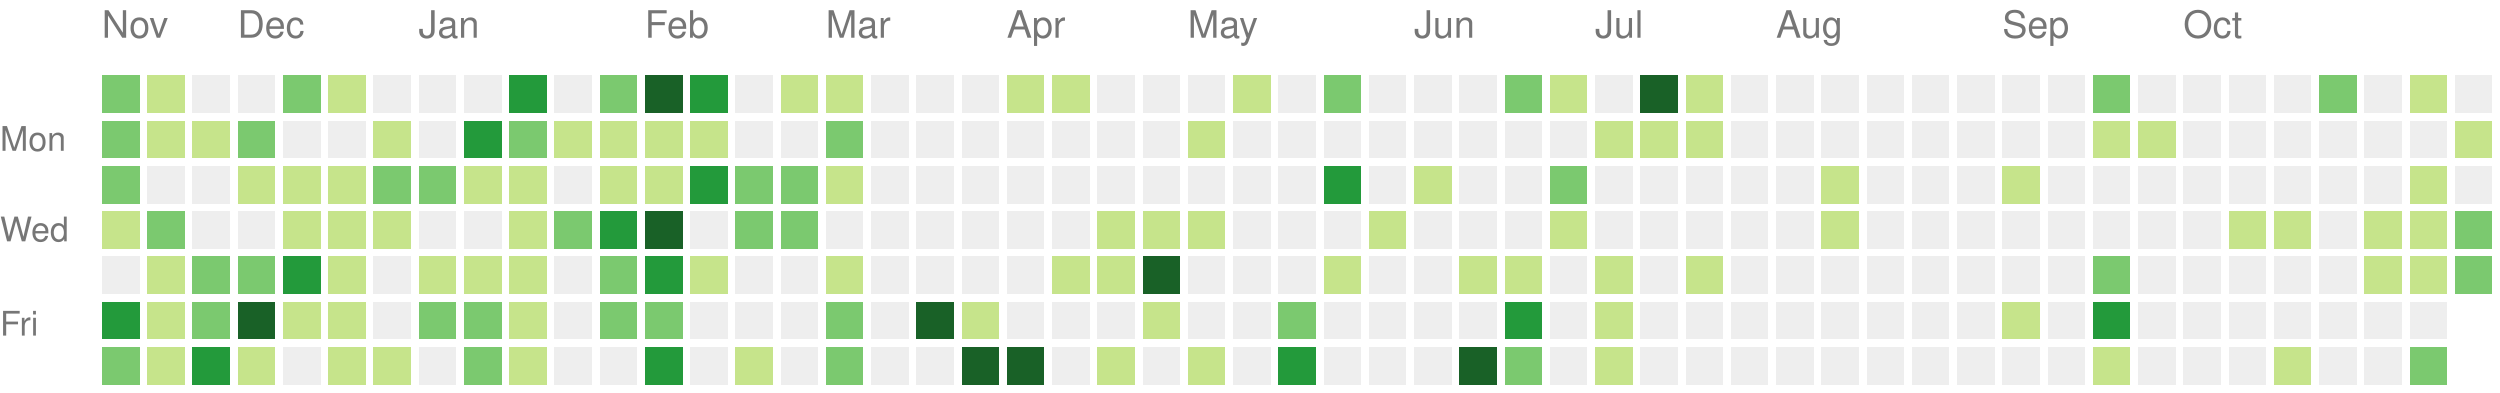
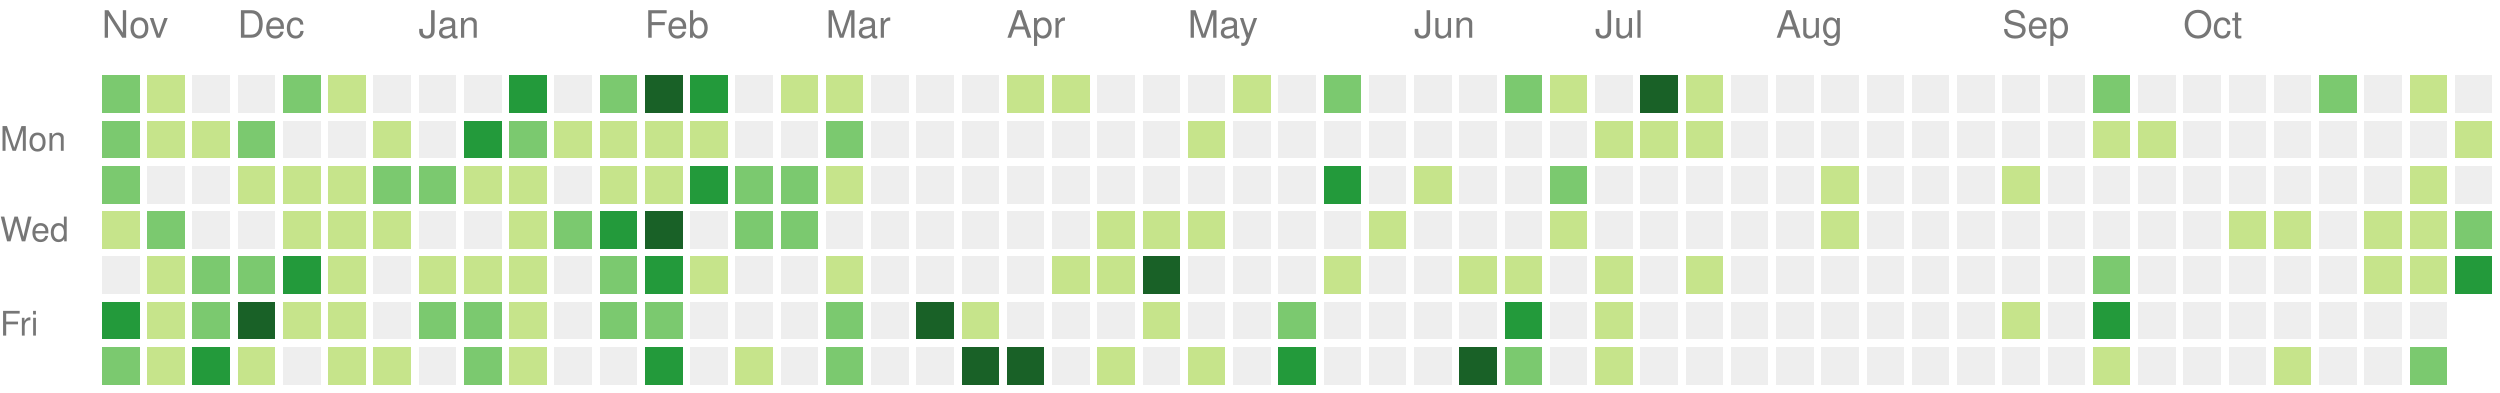
<svg xmlns="http://www.w3.org/2000/svg" version="1.1" width="663" height="104">
  <rect style="fill:#7bc96f;shape-rendering:crispedges;" data-score="11" data-date="2020-11-15" x="27" y="20" width="10" height="10" />
  <rect style="fill:#c6e48b;shape-rendering:crispedges;" data-score="3" data-date="2020-11-22" x="39" y="20" width="10" height="10" />
  <rect style="fill:#eeeeee;shape-rendering:crispedges;" data-score="0" data-date="2020-11-29" x="51" y="20" width="10" height="10" />
  <rect style="fill:#eeeeee;shape-rendering:crispedges;" data-score="0" data-date="2020-12-06" x="63" y="20" width="10" height="10" />
  <rect style="fill:#7bc96f;shape-rendering:crispedges;" data-score="16" data-date="2020-12-13" x="75" y="20" width="10" height="10" />
  <rect style="fill:#c6e48b;shape-rendering:crispedges;" data-score="2" data-date="2020-12-20" x="87" y="20" width="10" height="10" />
  <rect style="fill:#eeeeee;shape-rendering:crispedges;" data-score="0" data-date="2020-12-27" x="99" y="20" width="10" height="10" />
  <rect style="fill:#eeeeee;shape-rendering:crispedges;" data-score="0" data-date="2021-01-03" x="111" y="20" width="10" height="10" />
  <rect style="fill:#eeeeee;shape-rendering:crispedges;" data-score="0" data-date="2021-01-10" x="123" y="20" width="10" height="10" />
  <rect style="fill:#239a3b;shape-rendering:crispedges;" data-score="18" data-date="2021-01-17" x="135" y="20" width="10" height="10" />
  <rect style="fill:#eeeeee;shape-rendering:crispedges;" data-score="0" data-date="2021-01-24" x="147" y="20" width="10" height="10" />
  <rect style="fill:#7bc96f;shape-rendering:crispedges;" data-score="14" data-date="2021-01-31" x="159" y="20" width="10" height="10" />
  <rect style="fill:#196127;shape-rendering:crispedges;" data-score="34" data-date="2021-02-07" x="171" y="20" width="10" height="10" />
  <rect style="fill:#239a3b;shape-rendering:crispedges;" data-score="21" data-date="2021-02-14" x="183" y="20" width="10" height="10" />
  <rect style="fill:#eeeeee;shape-rendering:crispedges;" data-score="0" data-date="2021-02-21" x="195" y="20" width="10" height="10" />
  <rect style="fill:#c6e48b;shape-rendering:crispedges;" data-score="2" data-date="2021-02-28" x="207" y="20" width="10" height="10" />
  <rect style="fill:#c6e48b;shape-rendering:crispedges;" data-score="7" data-date="2021-03-07" x="219" y="20" width="10" height="10" />
  <rect style="fill:#eeeeee;shape-rendering:crispedges;" data-score="0" data-date="2021-03-14" x="231" y="20" width="10" height="10" />
  <rect style="fill:#eeeeee;shape-rendering:crispedges;" data-score="0" data-date="2021-03-21" x="243" y="20" width="10" height="10" />
  <rect style="fill:#eeeeee;shape-rendering:crispedges;" data-score="0" data-date="2021-03-28" x="255" y="20" width="10" height="10" />
  <rect style="fill:#c6e48b;shape-rendering:crispedges;" data-score="4" data-date="2021-04-04" x="267" y="20" width="10" height="10" />
  <rect style="fill:#c6e48b;shape-rendering:crispedges;" data-score="4" data-date="2021-04-11" x="279" y="20" width="10" height="10" />
  <rect style="fill:#eeeeee;shape-rendering:crispedges;" data-score="0" data-date="2021-04-18" x="291" y="20" width="10" height="10" />
  <rect style="fill:#eeeeee;shape-rendering:crispedges;" data-score="0" data-date="2021-04-25" x="303" y="20" width="10" height="10" />
  <rect style="fill:#eeeeee;shape-rendering:crispedges;" data-score="0" data-date="2021-05-02" x="315" y="20" width="10" height="10" />
  <rect style="fill:#c6e48b;shape-rendering:crispedges;" data-score="2" data-date="2021-05-09" x="327" y="20" width="10" height="10" />
  <rect style="fill:#eeeeee;shape-rendering:crispedges;" data-score="0" data-date="2021-05-16" x="339" y="20" width="10" height="10" />
  <rect style="fill:#7bc96f;shape-rendering:crispedges;" data-score="9" data-date="2021-05-23" x="351" y="20" width="10" height="10" />
  <rect style="fill:#eeeeee;shape-rendering:crispedges;" data-score="0" data-date="2021-05-30" x="363" y="20" width="10" height="10" />
  <rect style="fill:#eeeeee;shape-rendering:crispedges;" data-score="0" data-date="2021-06-06" x="375" y="20" width="10" height="10" />
  <rect style="fill:#eeeeee;shape-rendering:crispedges;" data-score="0" data-date="2021-06-13" x="387" y="20" width="10" height="10" />
  <rect style="fill:#7bc96f;shape-rendering:crispedges;" data-score="13" data-date="2021-06-20" x="399" y="20" width="10" height="10" />
  <rect style="fill:#c6e48b;shape-rendering:crispedges;" data-score="7" data-date="2021-06-27" x="411" y="20" width="10" height="10" />
  <rect style="fill:#eeeeee;shape-rendering:crispedges;" data-score="0" data-date="2021-07-04" x="423" y="20" width="10" height="10" />
  <rect style="fill:#196127;shape-rendering:crispedges;" data-score="30" data-date="2021-07-11" x="435" y="20" width="10" height="10" />
  <rect style="fill:#c6e48b;shape-rendering:crispedges;" data-score="6" data-date="2021-07-18" x="447" y="20" width="10" height="10" />
  <rect style="fill:#eeeeee;shape-rendering:crispedges;" data-score="0" data-date="2021-07-25" x="459" y="20" width="10" height="10" />
  <rect style="fill:#eeeeee;shape-rendering:crispedges;" data-score="0" data-date="2021-08-01" x="471" y="20" width="10" height="10" />
  <rect style="fill:#eeeeee;shape-rendering:crispedges;" data-score="0" data-date="2021-08-08" x="483" y="20" width="10" height="10" />
  <rect style="fill:#eeeeee;shape-rendering:crispedges;" data-score="0" data-date="2021-08-15" x="495" y="20" width="10" height="10" />
  <rect style="fill:#eeeeee;shape-rendering:crispedges;" data-score="0" data-date="2021-08-22" x="507" y="20" width="10" height="10" />
  <rect style="fill:#eeeeee;shape-rendering:crispedges;" data-score="0" data-date="2021-08-29" x="519" y="20" width="10" height="10" />
  <rect style="fill:#eeeeee;shape-rendering:crispedges;" data-score="0" data-date="2021-09-05" x="531" y="20" width="10" height="10" />
  <rect style="fill:#eeeeee;shape-rendering:crispedges;" data-score="0" data-date="2021-09-12" x="543" y="20" width="10" height="10" />
  <rect style="fill:#7bc96f;shape-rendering:crispedges;" data-score="10" data-date="2021-09-19" x="555" y="20" width="10" height="10" />
  <rect style="fill:#eeeeee;shape-rendering:crispedges;" data-score="0" data-date="2021-09-26" x="567" y="20" width="10" height="10" />
  <rect style="fill:#eeeeee;shape-rendering:crispedges;" data-score="0" data-date="2021-10-03" x="579" y="20" width="10" height="10" />
  <rect style="fill:#eeeeee;shape-rendering:crispedges;" data-score="0" data-date="2021-10-10" x="591" y="20" width="10" height="10" />
  <rect style="fill:#eeeeee;shape-rendering:crispedges;" data-score="0" data-date="2021-10-17" x="603" y="20" width="10" height="10" />
  <rect style="fill:#7bc96f;shape-rendering:crispedges;" data-score="17" data-date="2021-10-24" x="615" y="20" width="10" height="10" />
  <rect style="fill:#eeeeee;shape-rendering:crispedges;" data-score="0" data-date="2021-10-31" x="627" y="20" width="10" height="10" />
  <rect style="fill:#c6e48b;shape-rendering:crispedges;" data-score="3" data-date="2021-11-07" x="639" y="20" width="10" height="10" />
  <rect style="fill:#eeeeee;shape-rendering:crispedges;" data-score="0" data-date="2021-11-14" x="651" y="20" width="10" height="10" />
  <rect style="fill:#7bc96f;shape-rendering:crispedges;" data-score="10" data-date="2020-11-16" x="27" y="32" width="10" height="10" />
  <rect style="fill:#c6e48b;shape-rendering:crispedges;" data-score="2" data-date="2020-11-23" x="39" y="32" width="10" height="10" />
  <rect style="fill:#c6e48b;shape-rendering:crispedges;" data-score="4" data-date="2020-11-30" x="51" y="32" width="10" height="10" />
  <rect style="fill:#7bc96f;shape-rendering:crispedges;" data-score="9" data-date="2020-12-07" x="63" y="32" width="10" height="10" />
  <rect style="fill:#eeeeee;shape-rendering:crispedges;" data-score="0" data-date="2020-12-14" x="75" y="32" width="10" height="10" />
  <rect style="fill:#eeeeee;shape-rendering:crispedges;" data-score="0" data-date="2020-12-21" x="87" y="32" width="10" height="10" />
  <rect style="fill:#c6e48b;shape-rendering:crispedges;" data-score="1" data-date="2020-12-28" x="99" y="32" width="10" height="10" />
  <rect style="fill:#eeeeee;shape-rendering:crispedges;" data-score="0" data-date="2021-01-04" x="111" y="32" width="10" height="10" />
  <rect style="fill:#239a3b;shape-rendering:crispedges;" data-score="18" data-date="2021-01-11" x="123" y="32" width="10" height="10" />
  <rect style="fill:#7bc96f;shape-rendering:crispedges;" data-score="9" data-date="2021-01-18" x="135" y="32" width="10" height="10" />
  <rect style="fill:#c6e48b;shape-rendering:crispedges;" data-score="8" data-date="2021-01-25" x="147" y="32" width="10" height="10" />
  <rect style="fill:#c6e48b;shape-rendering:crispedges;" data-score="8" data-date="2021-02-01" x="159" y="32" width="10" height="10" />
  <rect style="fill:#c6e48b;shape-rendering:crispedges;" data-score="5" data-date="2021-02-08" x="171" y="32" width="10" height="10" />
  <rect style="fill:#c6e48b;shape-rendering:crispedges;" data-score="3" data-date="2021-02-15" x="183" y="32" width="10" height="10" />
  <rect style="fill:#eeeeee;shape-rendering:crispedges;" data-score="0" data-date="2021-02-22" x="195" y="32" width="10" height="10" />
  <rect style="fill:#eeeeee;shape-rendering:crispedges;" data-score="0" data-date="2021-03-01" x="207" y="32" width="10" height="10" />
  <rect style="fill:#7bc96f;shape-rendering:crispedges;" data-score="16" data-date="2021-03-08" x="219" y="32" width="10" height="10" />
  <rect style="fill:#eeeeee;shape-rendering:crispedges;" data-score="0" data-date="2021-03-15" x="231" y="32" width="10" height="10" />
  <rect style="fill:#eeeeee;shape-rendering:crispedges;" data-score="0" data-date="2021-03-22" x="243" y="32" width="10" height="10" />
  <rect style="fill:#eeeeee;shape-rendering:crispedges;" data-score="0" data-date="2021-03-29" x="255" y="32" width="10" height="10" />
  <rect style="fill:#eeeeee;shape-rendering:crispedges;" data-score="0" data-date="2021-04-05" x="267" y="32" width="10" height="10" />
  <rect style="fill:#eeeeee;shape-rendering:crispedges;" data-score="0" data-date="2021-04-12" x="279" y="32" width="10" height="10" />
  <rect style="fill:#eeeeee;shape-rendering:crispedges;" data-score="0" data-date="2021-04-19" x="291" y="32" width="10" height="10" />
  <rect style="fill:#eeeeee;shape-rendering:crispedges;" data-score="0" data-date="2021-04-26" x="303" y="32" width="10" height="10" />
  <rect style="fill:#c6e48b;shape-rendering:crispedges;" data-score="1" data-date="2021-05-03" x="315" y="32" width="10" height="10" />
  <rect style="fill:#eeeeee;shape-rendering:crispedges;" data-score="0" data-date="2021-05-10" x="327" y="32" width="10" height="10" />
  <rect style="fill:#eeeeee;shape-rendering:crispedges;" data-score="0" data-date="2021-05-17" x="339" y="32" width="10" height="10" />
  <rect style="fill:#eeeeee;shape-rendering:crispedges;" data-score="0" data-date="2021-05-24" x="351" y="32" width="10" height="10" />
  <rect style="fill:#eeeeee;shape-rendering:crispedges;" data-score="0" data-date="2021-05-31" x="363" y="32" width="10" height="10" />
  <rect style="fill:#eeeeee;shape-rendering:crispedges;" data-score="0" data-date="2021-06-07" x="375" y="32" width="10" height="10" />
  <rect style="fill:#eeeeee;shape-rendering:crispedges;" data-score="0" data-date="2021-06-14" x="387" y="32" width="10" height="10" />
  <rect style="fill:#eeeeee;shape-rendering:crispedges;" data-score="0" data-date="2021-06-21" x="399" y="32" width="10" height="10" />
  <rect style="fill:#eeeeee;shape-rendering:crispedges;" data-score="0" data-date="2021-06-28" x="411" y="32" width="10" height="10" />
  <rect style="fill:#c6e48b;shape-rendering:crispedges;" data-score="2" data-date="2021-07-05" x="423" y="32" width="10" height="10" />
  <rect style="fill:#c6e48b;shape-rendering:crispedges;" data-score="3" data-date="2021-07-12" x="435" y="32" width="10" height="10" />
  <rect style="fill:#c6e48b;shape-rendering:crispedges;" data-score="8" data-date="2021-07-19" x="447" y="32" width="10" height="10" />
  <rect style="fill:#eeeeee;shape-rendering:crispedges;" data-score="0" data-date="2021-07-26" x="459" y="32" width="10" height="10" />
  <rect style="fill:#eeeeee;shape-rendering:crispedges;" data-score="0" data-date="2021-08-02" x="471" y="32" width="10" height="10" />
  <rect style="fill:#eeeeee;shape-rendering:crispedges;" data-score="0" data-date="2021-08-09" x="483" y="32" width="10" height="10" />
  <rect style="fill:#eeeeee;shape-rendering:crispedges;" data-score="0" data-date="2021-08-16" x="495" y="32" width="10" height="10" />
  <rect style="fill:#eeeeee;shape-rendering:crispedges;" data-score="0" data-date="2021-08-23" x="507" y="32" width="10" height="10" />
  <rect style="fill:#eeeeee;shape-rendering:crispedges;" data-score="0" data-date="2021-08-30" x="519" y="32" width="10" height="10" />
  <rect style="fill:#eeeeee;shape-rendering:crispedges;" data-score="0" data-date="2021-09-06" x="531" y="32" width="10" height="10" />
  <rect style="fill:#eeeeee;shape-rendering:crispedges;" data-score="0" data-date="2021-09-13" x="543" y="32" width="10" height="10" />
  <rect style="fill:#c6e48b;shape-rendering:crispedges;" data-score="1" data-date="2021-09-20" x="555" y="32" width="10" height="10" />
  <rect style="fill:#c6e48b;shape-rendering:crispedges;" data-score="1" data-date="2021-09-27" x="567" y="32" width="10" height="10" />
  <rect style="fill:#eeeeee;shape-rendering:crispedges;" data-score="0" data-date="2021-10-04" x="579" y="32" width="10" height="10" />
  <rect style="fill:#eeeeee;shape-rendering:crispedges;" data-score="0" data-date="2021-10-11" x="591" y="32" width="10" height="10" />
  <rect style="fill:#eeeeee;shape-rendering:crispedges;" data-score="0" data-date="2021-10-18" x="603" y="32" width="10" height="10" />
  <rect style="fill:#eeeeee;shape-rendering:crispedges;" data-score="0" data-date="2021-10-25" x="615" y="32" width="10" height="10" />
  <rect style="fill:#eeeeee;shape-rendering:crispedges;" data-score="0" data-date="2021-11-01" x="627" y="32" width="10" height="10" />
  <rect style="fill:#eeeeee;shape-rendering:crispedges;" data-score="0" data-date="2021-11-08" x="639" y="32" width="10" height="10" />
  <rect style="fill:#c6e48b;shape-rendering:crispedges;" data-score="1" data-date="2021-11-15" x="651" y="32" width="10" height="10" />
  <rect style="fill:#7bc96f;shape-rendering:crispedges;" data-score="10" data-date="2020-11-17" x="27" y="44" width="10" height="10" />
  <rect style="fill:#eeeeee;shape-rendering:crispedges;" data-score="0" data-date="2020-11-24" x="39" y="44" width="10" height="10" />
  <rect style="fill:#eeeeee;shape-rendering:crispedges;" data-score="0" data-date="2020-12-01" x="51" y="44" width="10" height="10" />
  <rect style="fill:#c6e48b;shape-rendering:crispedges;" data-score="6" data-date="2020-12-08" x="63" y="44" width="10" height="10" />
  <rect style="fill:#c6e48b;shape-rendering:crispedges;" data-score="4" data-date="2020-12-15" x="75" y="44" width="10" height="10" />
  <rect style="fill:#c6e48b;shape-rendering:crispedges;" data-score="3" data-date="2020-12-22" x="87" y="44" width="10" height="10" />
  <rect style="fill:#7bc96f;shape-rendering:crispedges;" data-score="9" data-date="2020-12-29" x="99" y="44" width="10" height="10" />
  <rect style="fill:#7bc96f;shape-rendering:crispedges;" data-score="14" data-date="2021-01-05" x="111" y="44" width="10" height="10" />
  <rect style="fill:#c6e48b;shape-rendering:crispedges;" data-score="1" data-date="2021-01-12" x="123" y="44" width="10" height="10" />
  <rect style="fill:#c6e48b;shape-rendering:crispedges;" data-score="2" data-date="2021-01-19" x="135" y="44" width="10" height="10" />
  <rect style="fill:#eeeeee;shape-rendering:crispedges;" data-score="0" data-date="2021-01-26" x="147" y="44" width="10" height="10" />
  <rect style="fill:#c6e48b;shape-rendering:crispedges;" data-score="6" data-date="2021-02-02" x="159" y="44" width="10" height="10" />
  <rect style="fill:#c6e48b;shape-rendering:crispedges;" data-score="5" data-date="2021-02-09" x="171" y="44" width="10" height="10" />
  <rect style="fill:#239a3b;shape-rendering:crispedges;" data-score="24" data-date="2021-02-16" x="183" y="44" width="10" height="10" />
  <rect style="fill:#7bc96f;shape-rendering:crispedges;" data-score="13" data-date="2021-02-23" x="195" y="44" width="10" height="10" />
  <rect style="fill:#7bc96f;shape-rendering:crispedges;" data-score="10" data-date="2021-03-02" x="207" y="44" width="10" height="10" />
  <rect style="fill:#c6e48b;shape-rendering:crispedges;" data-score="5" data-date="2021-03-09" x="219" y="44" width="10" height="10" />
  <rect style="fill:#eeeeee;shape-rendering:crispedges;" data-score="0" data-date="2021-03-16" x="231" y="44" width="10" height="10" />
  <rect style="fill:#eeeeee;shape-rendering:crispedges;" data-score="0" data-date="2021-03-23" x="243" y="44" width="10" height="10" />
  <rect style="fill:#eeeeee;shape-rendering:crispedges;" data-score="0" data-date="2021-03-30" x="255" y="44" width="10" height="10" />
  <rect style="fill:#eeeeee;shape-rendering:crispedges;" data-score="0" data-date="2021-04-06" x="267" y="44" width="10" height="10" />
  <rect style="fill:#eeeeee;shape-rendering:crispedges;" data-score="0" data-date="2021-04-13" x="279" y="44" width="10" height="10" />
  <rect style="fill:#eeeeee;shape-rendering:crispedges;" data-score="0" data-date="2021-04-20" x="291" y="44" width="10" height="10" />
  <rect style="fill:#eeeeee;shape-rendering:crispedges;" data-score="0" data-date="2021-04-27" x="303" y="44" width="10" height="10" />
  <rect style="fill:#eeeeee;shape-rendering:crispedges;" data-score="0" data-date="2021-05-04" x="315" y="44" width="10" height="10" />
  <rect style="fill:#eeeeee;shape-rendering:crispedges;" data-score="0" data-date="2021-05-11" x="327" y="44" width="10" height="10" />
  <rect style="fill:#eeeeee;shape-rendering:crispedges;" data-score="0" data-date="2021-05-18" x="339" y="44" width="10" height="10" />
  <rect style="fill:#239a3b;shape-rendering:crispedges;" data-score="24" data-date="2021-05-25" x="351" y="44" width="10" height="10" />
  <rect style="fill:#eeeeee;shape-rendering:crispedges;" data-score="0" data-date="2021-06-01" x="363" y="44" width="10" height="10" />
  <rect style="fill:#c6e48b;shape-rendering:crispedges;" data-score="3" data-date="2021-06-08" x="375" y="44" width="10" height="10" />
  <rect style="fill:#eeeeee;shape-rendering:crispedges;" data-score="0" data-date="2021-06-15" x="387" y="44" width="10" height="10" />
  <rect style="fill:#eeeeee;shape-rendering:crispedges;" data-score="0" data-date="2021-06-22" x="399" y="44" width="10" height="10" />
  <rect style="fill:#7bc96f;shape-rendering:crispedges;" data-score="17" data-date="2021-06-29" x="411" y="44" width="10" height="10" />
  <rect style="fill:#eeeeee;shape-rendering:crispedges;" data-score="0" data-date="2021-07-06" x="423" y="44" width="10" height="10" />
  <rect style="fill:#eeeeee;shape-rendering:crispedges;" data-score="0" data-date="2021-07-13" x="435" y="44" width="10" height="10" />
  <rect style="fill:#eeeeee;shape-rendering:crispedges;" data-score="0" data-date="2021-07-20" x="447" y="44" width="10" height="10" />
  <rect style="fill:#eeeeee;shape-rendering:crispedges;" data-score="0" data-date="2021-07-27" x="459" y="44" width="10" height="10" />
  <rect style="fill:#eeeeee;shape-rendering:crispedges;" data-score="0" data-date="2021-08-03" x="471" y="44" width="10" height="10" />
  <rect style="fill:#c6e48b;shape-rendering:crispedges;" data-score="1" data-date="2021-08-10" x="483" y="44" width="10" height="10" />
  <rect style="fill:#eeeeee;shape-rendering:crispedges;" data-score="0" data-date="2021-08-17" x="495" y="44" width="10" height="10" />
  <rect style="fill:#eeeeee;shape-rendering:crispedges;" data-score="0" data-date="2021-08-24" x="507" y="44" width="10" height="10" />
  <rect style="fill:#eeeeee;shape-rendering:crispedges;" data-score="0" data-date="2021-08-31" x="519" y="44" width="10" height="10" />
  <rect style="fill:#c6e48b;shape-rendering:crispedges;" data-score="1" data-date="2021-09-07" x="531" y="44" width="10" height="10" />
  <rect style="fill:#eeeeee;shape-rendering:crispedges;" data-score="0" data-date="2021-09-14" x="543" y="44" width="10" height="10" />
  <rect style="fill:#eeeeee;shape-rendering:crispedges;" data-score="0" data-date="2021-09-21" x="555" y="44" width="10" height="10" />
  <rect style="fill:#eeeeee;shape-rendering:crispedges;" data-score="0" data-date="2021-09-28" x="567" y="44" width="10" height="10" />
  <rect style="fill:#eeeeee;shape-rendering:crispedges;" data-score="0" data-date="2021-10-05" x="579" y="44" width="10" height="10" />
  <rect style="fill:#eeeeee;shape-rendering:crispedges;" data-score="0" data-date="2021-10-12" x="591" y="44" width="10" height="10" />
  <rect style="fill:#eeeeee;shape-rendering:crispedges;" data-score="0" data-date="2021-10-19" x="603" y="44" width="10" height="10" />
  <rect style="fill:#eeeeee;shape-rendering:crispedges;" data-score="0" data-date="2021-10-26" x="615" y="44" width="10" height="10" />
  <rect style="fill:#eeeeee;shape-rendering:crispedges;" data-score="0" data-date="2021-11-02" x="627" y="44" width="10" height="10" />
  <rect style="fill:#c6e48b;shape-rendering:crispedges;" data-score="4" data-date="2021-11-09" x="639" y="44" width="10" height="10" />
  <rect style="fill:#eeeeee;shape-rendering:crispedges;" data-score="0" data-date="2021-11-16" x="651" y="44" width="10" height="10" />
  <rect style="fill:#c6e48b;shape-rendering:crispedges;" data-score="2" data-date="2020-11-18" x="27" y="56" width="10" height="10" />
  <rect style="fill:#7bc96f;shape-rendering:crispedges;" data-score="13" data-date="2020-11-25" x="39" y="56" width="10" height="10" />
  <rect style="fill:#eeeeee;shape-rendering:crispedges;" data-score="0" data-date="2020-12-02" x="51" y="56" width="10" height="10" />
  <rect style="fill:#eeeeee;shape-rendering:crispedges;" data-score="0" data-date="2020-12-09" x="63" y="56" width="10" height="10" />
  <rect style="fill:#c6e48b;shape-rendering:crispedges;" data-score="1" data-date="2020-12-16" x="75" y="56" width="10" height="10" />
  <rect style="fill:#c6e48b;shape-rendering:crispedges;" data-score="8" data-date="2020-12-23" x="87" y="56" width="10" height="10" />
  <rect style="fill:#c6e48b;shape-rendering:crispedges;" data-score="3" data-date="2020-12-30" x="99" y="56" width="10" height="10" />
  <rect style="fill:#eeeeee;shape-rendering:crispedges;" data-score="0" data-date="2021-01-06" x="111" y="56" width="10" height="10" />
  <rect style="fill:#eeeeee;shape-rendering:crispedges;" data-score="0" data-date="2021-01-13" x="123" y="56" width="10" height="10" />
  <rect style="fill:#c6e48b;shape-rendering:crispedges;" data-score="8" data-date="2021-01-20" x="135" y="56" width="10" height="10" />
  <rect style="fill:#7bc96f;shape-rendering:crispedges;" data-score="9" data-date="2021-01-27" x="147" y="56" width="10" height="10" />
  <rect style="fill:#239a3b;shape-rendering:crispedges;" data-score="21" data-date="2021-02-03" x="159" y="56" width="10" height="10" />
  <rect style="fill:#196127;shape-rendering:crispedges;" data-score="32" data-date="2021-02-10" x="171" y="56" width="10" height="10" />
  <rect style="fill:#eeeeee;shape-rendering:crispedges;" data-score="0" data-date="2021-02-17" x="183" y="56" width="10" height="10" />
  <rect style="fill:#7bc96f;shape-rendering:crispedges;" data-score="11" data-date="2021-02-24" x="195" y="56" width="10" height="10" />
  <rect style="fill:#7bc96f;shape-rendering:crispedges;" data-score="11" data-date="2021-03-03" x="207" y="56" width="10" height="10" />
  <rect style="fill:#eeeeee;shape-rendering:crispedges;" data-score="0" data-date="2021-03-10" x="219" y="56" width="10" height="10" />
  <rect style="fill:#eeeeee;shape-rendering:crispedges;" data-score="0" data-date="2021-03-17" x="231" y="56" width="10" height="10" />
  <rect style="fill:#eeeeee;shape-rendering:crispedges;" data-score="0" data-date="2021-03-24" x="243" y="56" width="10" height="10" />
  <rect style="fill:#eeeeee;shape-rendering:crispedges;" data-score="0" data-date="2021-03-31" x="255" y="56" width="10" height="10" />
  <rect style="fill:#eeeeee;shape-rendering:crispedges;" data-score="0" data-date="2021-04-07" x="267" y="56" width="10" height="10" />
  <rect style="fill:#eeeeee;shape-rendering:crispedges;" data-score="0" data-date="2021-04-14" x="279" y="56" width="10" height="10" />
  <rect style="fill:#c6e48b;shape-rendering:crispedges;" data-score="1" data-date="2021-04-21" x="291" y="56" width="10" height="10" />
  <rect style="fill:#c6e48b;shape-rendering:crispedges;" data-score="1" data-date="2021-04-28" x="303" y="56" width="10" height="10" />
  <rect style="fill:#c6e48b;shape-rendering:crispedges;" data-score="1" data-date="2021-05-05" x="315" y="56" width="10" height="10" />
  <rect style="fill:#eeeeee;shape-rendering:crispedges;" data-score="0" data-date="2021-05-12" x="327" y="56" width="10" height="10" />
  <rect style="fill:#eeeeee;shape-rendering:crispedges;" data-score="0" data-date="2021-05-19" x="339" y="56" width="10" height="10" />
  <rect style="fill:#eeeeee;shape-rendering:crispedges;" data-score="0" data-date="2021-05-26" x="351" y="56" width="10" height="10" />
  <rect style="fill:#c6e48b;shape-rendering:crispedges;" data-score="1" data-date="2021-06-02" x="363" y="56" width="10" height="10" />
  <rect style="fill:#eeeeee;shape-rendering:crispedges;" data-score="0" data-date="2021-06-09" x="375" y="56" width="10" height="10" />
  <rect style="fill:#eeeeee;shape-rendering:crispedges;" data-score="0" data-date="2021-06-16" x="387" y="56" width="10" height="10" />
  <rect style="fill:#eeeeee;shape-rendering:crispedges;" data-score="0" data-date="2021-06-23" x="399" y="56" width="10" height="10" />
  <rect style="fill:#c6e48b;shape-rendering:crispedges;" data-score="1" data-date="2021-06-30" x="411" y="56" width="10" height="10" />
  <rect style="fill:#eeeeee;shape-rendering:crispedges;" data-score="0" data-date="2021-07-07" x="423" y="56" width="10" height="10" />
  <rect style="fill:#eeeeee;shape-rendering:crispedges;" data-score="0" data-date="2021-07-14" x="435" y="56" width="10" height="10" />
  <rect style="fill:#eeeeee;shape-rendering:crispedges;" data-score="0" data-date="2021-07-21" x="447" y="56" width="10" height="10" />
  <rect style="fill:#eeeeee;shape-rendering:crispedges;" data-score="0" data-date="2021-07-28" x="459" y="56" width="10" height="10" />
  <rect style="fill:#eeeeee;shape-rendering:crispedges;" data-score="0" data-date="2021-08-04" x="471" y="56" width="10" height="10" />
  <rect style="fill:#c6e48b;shape-rendering:crispedges;" data-score="1" data-date="2021-08-11" x="483" y="56" width="10" height="10" />
  <rect style="fill:#eeeeee;shape-rendering:crispedges;" data-score="0" data-date="2021-08-18" x="495" y="56" width="10" height="10" />
  <rect style="fill:#eeeeee;shape-rendering:crispedges;" data-score="0" data-date="2021-08-25" x="507" y="56" width="10" height="10" />
  <rect style="fill:#eeeeee;shape-rendering:crispedges;" data-score="0" data-date="2021-09-01" x="519" y="56" width="10" height="10" />
  <rect style="fill:#eeeeee;shape-rendering:crispedges;" data-score="0" data-date="2021-09-08" x="531" y="56" width="10" height="10" />
  <rect style="fill:#eeeeee;shape-rendering:crispedges;" data-score="0" data-date="2021-09-15" x="543" y="56" width="10" height="10" />
  <rect style="fill:#eeeeee;shape-rendering:crispedges;" data-score="0" data-date="2021-09-22" x="555" y="56" width="10" height="10" />
  <rect style="fill:#eeeeee;shape-rendering:crispedges;" data-score="0" data-date="2021-09-29" x="567" y="56" width="10" height="10" />
  <rect style="fill:#eeeeee;shape-rendering:crispedges;" data-score="0" data-date="2021-10-06" x="579" y="56" width="10" height="10" />
  <rect style="fill:#c6e48b;shape-rendering:crispedges;" data-score="3" data-date="2021-10-13" x="591" y="56" width="10" height="10" />
  <rect style="fill:#c6e48b;shape-rendering:crispedges;" data-score="3" data-date="2021-10-20" x="603" y="56" width="10" height="10" />
  <rect style="fill:#eeeeee;shape-rendering:crispedges;" data-score="0" data-date="2021-10-27" x="615" y="56" width="10" height="10" />
  <rect style="fill:#c6e48b;shape-rendering:crispedges;" data-score="3" data-date="2021-11-03" x="627" y="56" width="10" height="10" />
  <rect style="fill:#c6e48b;shape-rendering:crispedges;" data-score="7" data-date="2021-11-10" x="639" y="56" width="10" height="10" />
  <rect style="fill:#7bc96f;shape-rendering:crispedges;" data-score="17" data-date="2021-11-17" x="651" y="56" width="10" height="10" />
  <rect style="fill:#eeeeee;shape-rendering:crispedges;" data-score="0" data-date="2020-11-19" x="27" y="68" width="10" height="10" />
  <rect style="fill:#c6e48b;shape-rendering:crispedges;" data-score="3" data-date="2020-11-26" x="39" y="68" width="10" height="10" />
  <rect style="fill:#7bc96f;shape-rendering:crispedges;" data-score="14" data-date="2020-12-03" x="51" y="68" width="10" height="10" />
  <rect style="fill:#7bc96f;shape-rendering:crispedges;" data-score="14" data-date="2020-12-10" x="63" y="68" width="10" height="10" />
  <rect style="fill:#239a3b;shape-rendering:crispedges;" data-score="18" data-date="2020-12-17" x="75" y="68" width="10" height="10" />
  <rect style="fill:#c6e48b;shape-rendering:crispedges;" data-score="7" data-date="2020-12-24" x="87" y="68" width="10" height="10" />
  <rect style="fill:#eeeeee;shape-rendering:crispedges;" data-score="0" data-date="2020-12-31" x="99" y="68" width="10" height="10" />
  <rect style="fill:#c6e48b;shape-rendering:crispedges;" data-score="5" data-date="2021-01-07" x="111" y="68" width="10" height="10" />
  <rect style="fill:#c6e48b;shape-rendering:crispedges;" data-score="6" data-date="2021-01-14" x="123" y="68" width="10" height="10" />
  <rect style="fill:#c6e48b;shape-rendering:crispedges;" data-score="1" data-date="2021-01-21" x="135" y="68" width="10" height="10" />
  <rect style="fill:#eeeeee;shape-rendering:crispedges;" data-score="0" data-date="2021-01-28" x="147" y="68" width="10" height="10" />
  <rect style="fill:#7bc96f;shape-rendering:crispedges;" data-score="9" data-date="2021-02-04" x="159" y="68" width="10" height="10" />
  <rect style="fill:#239a3b;shape-rendering:crispedges;" data-score="21" data-date="2021-02-11" x="171" y="68" width="10" height="10" />
  <rect style="fill:#c6e48b;shape-rendering:crispedges;" data-score="1" data-date="2021-02-18" x="183" y="68" width="10" height="10" />
  <rect style="fill:#eeeeee;shape-rendering:crispedges;" data-score="0" data-date="2021-02-25" x="195" y="68" width="10" height="10" />
  <rect style="fill:#eeeeee;shape-rendering:crispedges;" data-score="0" data-date="2021-03-04" x="207" y="68" width="10" height="10" />
  <rect style="fill:#c6e48b;shape-rendering:crispedges;" data-score="1" data-date="2021-03-11" x="219" y="68" width="10" height="10" />
  <rect style="fill:#eeeeee;shape-rendering:crispedges;" data-score="0" data-date="2021-03-18" x="231" y="68" width="10" height="10" />
  <rect style="fill:#eeeeee;shape-rendering:crispedges;" data-score="0" data-date="2021-03-25" x="243" y="68" width="10" height="10" />
  <rect style="fill:#eeeeee;shape-rendering:crispedges;" data-score="0" data-date="2021-04-01" x="255" y="68" width="10" height="10" />
  <rect style="fill:#eeeeee;shape-rendering:crispedges;" data-score="0" data-date="2021-04-08" x="267" y="68" width="10" height="10" />
  <rect style="fill:#c6e48b;shape-rendering:crispedges;" data-score="4" data-date="2021-04-15" x="279" y="68" width="10" height="10" />
  <rect style="fill:#c6e48b;shape-rendering:crispedges;" data-score="7" data-date="2021-04-22" x="291" y="68" width="10" height="10" />
  <rect style="fill:#196127;shape-rendering:crispedges;" data-score="31" data-date="2021-04-29" x="303" y="68" width="10" height="10" />
  <rect style="fill:#eeeeee;shape-rendering:crispedges;" data-score="0" data-date="2021-05-06" x="315" y="68" width="10" height="10" />
  <rect style="fill:#eeeeee;shape-rendering:crispedges;" data-score="0" data-date="2021-05-13" x="327" y="68" width="10" height="10" />
  <rect style="fill:#eeeeee;shape-rendering:crispedges;" data-score="0" data-date="2021-05-20" x="339" y="68" width="10" height="10" />
  <rect style="fill:#c6e48b;shape-rendering:crispedges;" data-score="3" data-date="2021-05-27" x="351" y="68" width="10" height="10" />
  <rect style="fill:#eeeeee;shape-rendering:crispedges;" data-score="0" data-date="2021-06-03" x="363" y="68" width="10" height="10" />
  <rect style="fill:#eeeeee;shape-rendering:crispedges;" data-score="0" data-date="2021-06-10" x="375" y="68" width="10" height="10" />
  <rect style="fill:#c6e48b;shape-rendering:crispedges;" data-score="3" data-date="2021-06-17" x="387" y="68" width="10" height="10" />
  <rect style="fill:#c6e48b;shape-rendering:crispedges;" data-score="6" data-date="2021-06-24" x="399" y="68" width="10" height="10" />
  <rect style="fill:#eeeeee;shape-rendering:crispedges;" data-score="0" data-date="2021-07-01" x="411" y="68" width="10" height="10" />
  <rect style="fill:#c6e48b;shape-rendering:crispedges;" data-score="2" data-date="2021-07-08" x="423" y="68" width="10" height="10" />
  <rect style="fill:#eeeeee;shape-rendering:crispedges;" data-score="0" data-date="2021-07-15" x="435" y="68" width="10" height="10" />
  <rect style="fill:#c6e48b;shape-rendering:crispedges;" data-score="2" data-date="2021-07-22" x="447" y="68" width="10" height="10" />
  <rect style="fill:#eeeeee;shape-rendering:crispedges;" data-score="0" data-date="2021-07-29" x="459" y="68" width="10" height="10" />
  <rect style="fill:#eeeeee;shape-rendering:crispedges;" data-score="0" data-date="2021-08-05" x="471" y="68" width="10" height="10" />
  <rect style="fill:#eeeeee;shape-rendering:crispedges;" data-score="0" data-date="2021-08-12" x="483" y="68" width="10" height="10" />
  <rect style="fill:#eeeeee;shape-rendering:crispedges;" data-score="0" data-date="2021-08-19" x="495" y="68" width="10" height="10" />
  <rect style="fill:#eeeeee;shape-rendering:crispedges;" data-score="0" data-date="2021-08-26" x="507" y="68" width="10" height="10" />
  <rect style="fill:#eeeeee;shape-rendering:crispedges;" data-score="0" data-date="2021-09-02" x="519" y="68" width="10" height="10" />
  <rect style="fill:#eeeeee;shape-rendering:crispedges;" data-score="0" data-date="2021-09-09" x="531" y="68" width="10" height="10" />
  <rect style="fill:#eeeeee;shape-rendering:crispedges;" data-score="0" data-date="2021-09-16" x="543" y="68" width="10" height="10" />
  <rect style="fill:#7bc96f;shape-rendering:crispedges;" data-score="13" data-date="2021-09-23" x="555" y="68" width="10" height="10" />
  <rect style="fill:#eeeeee;shape-rendering:crispedges;" data-score="0" data-date="2021-09-30" x="567" y="68" width="10" height="10" />
  <rect style="fill:#eeeeee;shape-rendering:crispedges;" data-score="0" data-date="2021-10-07" x="579" y="68" width="10" height="10" />
  <rect style="fill:#eeeeee;shape-rendering:crispedges;" data-score="0" data-date="2021-10-14" x="591" y="68" width="10" height="10" />
  <rect style="fill:#eeeeee;shape-rendering:crispedges;" data-score="0" data-date="2021-10-21" x="603" y="68" width="10" height="10" />
  <rect style="fill:#eeeeee;shape-rendering:crispedges;" data-score="0" data-date="2021-10-28" x="615" y="68" width="10" height="10" />
  <rect style="fill:#c6e48b;shape-rendering:crispedges;" data-score="6" data-date="2021-11-04" x="627" y="68" width="10" height="10" />
  <rect style="fill:#c6e48b;shape-rendering:crispedges;" data-score="1" data-date="2021-11-11" x="639" y="68" width="10" height="10" />
-   <rect style="fill:#7bc96f;shape-rendering:crispedges;" data-score="17" data-date="2021-11-18" x="651" y="68" width="10" height="10" />
+   <rect style="fill:#239a3b;shape-rendering:crispedges;" data-score="24" data-date="2021-11-18" x="651" y="68" width="10" height="10" />
  <rect style="fill:#239a3b;shape-rendering:crispedges;" data-score="18" data-date="2020-11-20" x="27" y="80" width="10" height="10" />
  <rect style="fill:#c6e48b;shape-rendering:crispedges;" data-score="4" data-date="2020-11-27" x="39" y="80" width="10" height="10" />
  <rect style="fill:#7bc96f;shape-rendering:crispedges;" data-score="15" data-date="2020-12-04" x="51" y="80" width="10" height="10" />
  <rect style="fill:#196127;shape-rendering:crispedges;" data-score="28" data-date="2020-12-11" x="63" y="80" width="10" height="10" />
  <rect style="fill:#c6e48b;shape-rendering:crispedges;" data-score="2" data-date="2020-12-18" x="75" y="80" width="10" height="10" />
  <rect style="fill:#c6e48b;shape-rendering:crispedges;" data-score="1" data-date="2020-12-25" x="87" y="80" width="10" height="10" />
  <rect style="fill:#eeeeee;shape-rendering:crispedges;" data-score="0" data-date="2021-01-01" x="99" y="80" width="10" height="10" />
  <rect style="fill:#7bc96f;shape-rendering:crispedges;" data-score="9" data-date="2021-01-08" x="111" y="80" width="10" height="10" />
  <rect style="fill:#7bc96f;shape-rendering:crispedges;" data-score="10" data-date="2021-01-15" x="123" y="80" width="10" height="10" />
  <rect style="fill:#c6e48b;shape-rendering:crispedges;" data-score="5" data-date="2021-01-22" x="135" y="80" width="10" height="10" />
  <rect style="fill:#eeeeee;shape-rendering:crispedges;" data-score="0" data-date="2021-01-29" x="147" y="80" width="10" height="10" />
  <rect style="fill:#7bc96f;shape-rendering:crispedges;" data-score="15" data-date="2021-02-05" x="159" y="80" width="10" height="10" />
  <rect style="fill:#7bc96f;shape-rendering:crispedges;" data-score="17" data-date="2021-02-12" x="171" y="80" width="10" height="10" />
  <rect style="fill:#eeeeee;shape-rendering:crispedges;" data-score="0" data-date="2021-02-19" x="183" y="80" width="10" height="10" />
  <rect style="fill:#eeeeee;shape-rendering:crispedges;" data-score="0" data-date="2021-02-26" x="195" y="80" width="10" height="10" />
  <rect style="fill:#eeeeee;shape-rendering:crispedges;" data-score="0" data-date="2021-03-05" x="207" y="80" width="10" height="10" />
  <rect style="fill:#7bc96f;shape-rendering:crispedges;" data-score="12" data-date="2021-03-12" x="219" y="80" width="10" height="10" />
  <rect style="fill:#eeeeee;shape-rendering:crispedges;" data-score="0" data-date="2021-03-19" x="231" y="80" width="10" height="10" />
  <rect style="fill:#196127;shape-rendering:crispedges;" data-score="35" data-date="2021-03-26" x="243" y="80" width="10" height="10" />
  <rect style="fill:#c6e48b;shape-rendering:crispedges;" data-score="1" data-date="2021-04-02" x="255" y="80" width="10" height="10" />
  <rect style="fill:#eeeeee;shape-rendering:crispedges;" data-score="0" data-date="2021-04-09" x="267" y="80" width="10" height="10" />
  <rect style="fill:#eeeeee;shape-rendering:crispedges;" data-score="0" data-date="2021-04-16" x="279" y="80" width="10" height="10" />
  <rect style="fill:#eeeeee;shape-rendering:crispedges;" data-score="0" data-date="2021-04-23" x="291" y="80" width="10" height="10" />
  <rect style="fill:#c6e48b;shape-rendering:crispedges;" data-score="1" data-date="2021-04-30" x="303" y="80" width="10" height="10" />
  <rect style="fill:#eeeeee;shape-rendering:crispedges;" data-score="0" data-date="2021-05-07" x="315" y="80" width="10" height="10" />
  <rect style="fill:#eeeeee;shape-rendering:crispedges;" data-score="0" data-date="2021-05-14" x="327" y="80" width="10" height="10" />
  <rect style="fill:#7bc96f;shape-rendering:crispedges;" data-score="12" data-date="2021-05-21" x="339" y="80" width="10" height="10" />
  <rect style="fill:#eeeeee;shape-rendering:crispedges;" data-score="0" data-date="2021-05-28" x="351" y="80" width="10" height="10" />
  <rect style="fill:#eeeeee;shape-rendering:crispedges;" data-score="0" data-date="2021-06-04" x="363" y="80" width="10" height="10" />
  <rect style="fill:#eeeeee;shape-rendering:crispedges;" data-score="0" data-date="2021-06-11" x="375" y="80" width="10" height="10" />
  <rect style="fill:#eeeeee;shape-rendering:crispedges;" data-score="0" data-date="2021-06-18" x="387" y="80" width="10" height="10" />
  <rect style="fill:#239a3b;shape-rendering:crispedges;" data-score="25" data-date="2021-06-25" x="399" y="80" width="10" height="10" />
  <rect style="fill:#eeeeee;shape-rendering:crispedges;" data-score="0" data-date="2021-07-02" x="411" y="80" width="10" height="10" />
  <rect style="fill:#c6e48b;shape-rendering:crispedges;" data-score="5" data-date="2021-07-09" x="423" y="80" width="10" height="10" />
  <rect style="fill:#eeeeee;shape-rendering:crispedges;" data-score="0" data-date="2021-07-16" x="435" y="80" width="10" height="10" />
  <rect style="fill:#eeeeee;shape-rendering:crispedges;" data-score="0" data-date="2021-07-23" x="447" y="80" width="10" height="10" />
  <rect style="fill:#eeeeee;shape-rendering:crispedges;" data-score="0" data-date="2021-07-30" x="459" y="80" width="10" height="10" />
  <rect style="fill:#eeeeee;shape-rendering:crispedges;" data-score="0" data-date="2021-08-06" x="471" y="80" width="10" height="10" />
  <rect style="fill:#eeeeee;shape-rendering:crispedges;" data-score="0" data-date="2021-08-13" x="483" y="80" width="10" height="10" />
  <rect style="fill:#eeeeee;shape-rendering:crispedges;" data-score="0" data-date="2021-08-20" x="495" y="80" width="10" height="10" />
  <rect style="fill:#eeeeee;shape-rendering:crispedges;" data-score="0" data-date="2021-08-27" x="507" y="80" width="10" height="10" />
  <rect style="fill:#eeeeee;shape-rendering:crispedges;" data-score="0" data-date="2021-09-03" x="519" y="80" width="10" height="10" />
  <rect style="fill:#c6e48b;shape-rendering:crispedges;" data-score="5" data-date="2021-09-10" x="531" y="80" width="10" height="10" />
  <rect style="fill:#eeeeee;shape-rendering:crispedges;" data-score="0" data-date="2021-09-17" x="543" y="80" width="10" height="10" />
  <rect style="fill:#239a3b;shape-rendering:crispedges;" data-score="19" data-date="2021-09-24" x="555" y="80" width="10" height="10" />
  <rect style="fill:#eeeeee;shape-rendering:crispedges;" data-score="0" data-date="2021-10-01" x="567" y="80" width="10" height="10" />
  <rect style="fill:#eeeeee;shape-rendering:crispedges;" data-score="0" data-date="2021-10-08" x="579" y="80" width="10" height="10" />
  <rect style="fill:#eeeeee;shape-rendering:crispedges;" data-score="0" data-date="2021-10-15" x="591" y="80" width="10" height="10" />
  <rect style="fill:#eeeeee;shape-rendering:crispedges;" data-score="0" data-date="2021-10-22" x="603" y="80" width="10" height="10" />
  <rect style="fill:#eeeeee;shape-rendering:crispedges;" data-score="0" data-date="2021-10-29" x="615" y="80" width="10" height="10" />
  <rect style="fill:#eeeeee;shape-rendering:crispedges;" data-score="0" data-date="2021-11-05" x="627" y="80" width="10" height="10" />
  <rect style="fill:#eeeeee;shape-rendering:crispedges;" data-score="0" data-date="2021-11-12" x="639" y="80" width="10" height="10" />
  <rect style="fill:#7bc96f;shape-rendering:crispedges;" data-score="12" data-date="2020-11-21" x="27" y="92" width="10" height="10" />
  <rect style="fill:#c6e48b;shape-rendering:crispedges;" data-score="1" data-date="2020-11-28" x="39" y="92" width="10" height="10" />
  <rect style="fill:#239a3b;shape-rendering:crispedges;" data-score="20" data-date="2020-12-05" x="51" y="92" width="10" height="10" />
  <rect style="fill:#c6e48b;shape-rendering:crispedges;" data-score="1" data-date="2020-12-12" x="63" y="92" width="10" height="10" />
  <rect style="fill:#eeeeee;shape-rendering:crispedges;" data-score="0" data-date="2020-12-19" x="75" y="92" width="10" height="10" />
  <rect style="fill:#c6e48b;shape-rendering:crispedges;" data-score="1" data-date="2020-12-26" x="87" y="92" width="10" height="10" />
  <rect style="fill:#c6e48b;shape-rendering:crispedges;" data-score="7" data-date="2021-01-02" x="99" y="92" width="10" height="10" />
  <rect style="fill:#eeeeee;shape-rendering:crispedges;" data-score="0" data-date="2021-01-09" x="111" y="92" width="10" height="10" />
  <rect style="fill:#7bc96f;shape-rendering:crispedges;" data-score="11" data-date="2021-01-16" x="123" y="92" width="10" height="10" />
  <rect style="fill:#c6e48b;shape-rendering:crispedges;" data-score="1" data-date="2021-01-23" x="135" y="92" width="10" height="10" />
  <rect style="fill:#eeeeee;shape-rendering:crispedges;" data-score="0" data-date="2021-01-30" x="147" y="92" width="10" height="10" />
  <rect style="fill:#eeeeee;shape-rendering:crispedges;" data-score="0" data-date="2021-02-06" x="159" y="92" width="10" height="10" />
  <rect style="fill:#239a3b;shape-rendering:crispedges;" data-score="24" data-date="2021-02-13" x="171" y="92" width="10" height="10" />
  <rect style="fill:#eeeeee;shape-rendering:crispedges;" data-score="0" data-date="2021-02-20" x="183" y="92" width="10" height="10" />
  <rect style="fill:#c6e48b;shape-rendering:crispedges;" data-score="2" data-date="2021-02-27" x="195" y="92" width="10" height="10" />
  <rect style="fill:#eeeeee;shape-rendering:crispedges;" data-score="0" data-date="2021-03-06" x="207" y="92" width="10" height="10" />
  <rect style="fill:#7bc96f;shape-rendering:crispedges;" data-score="12" data-date="2021-03-13" x="219" y="92" width="10" height="10" />
  <rect style="fill:#eeeeee;shape-rendering:crispedges;" data-score="0" data-date="2021-03-20" x="231" y="92" width="10" height="10" />
  <rect style="fill:#eeeeee;shape-rendering:crispedges;" data-score="0" data-date="2021-03-27" x="243" y="92" width="10" height="10" />
  <rect style="fill:#196127;shape-rendering:crispedges;" data-score="29" data-date="2021-04-03" x="255" y="92" width="10" height="10" />
  <rect style="fill:#196127;shape-rendering:crispedges;" data-score="28" data-date="2021-04-10" x="267" y="92" width="10" height="10" />
  <rect style="fill:#eeeeee;shape-rendering:crispedges;" data-score="0" data-date="2021-04-17" x="279" y="92" width="10" height="10" />
  <rect style="fill:#c6e48b;shape-rendering:crispedges;" data-score="1" data-date="2021-04-24" x="291" y="92" width="10" height="10" />
  <rect style="fill:#eeeeee;shape-rendering:crispedges;" data-score="0" data-date="2021-05-01" x="303" y="92" width="10" height="10" />
  <rect style="fill:#c6e48b;shape-rendering:crispedges;" data-score="2" data-date="2021-05-08" x="315" y="92" width="10" height="10" />
  <rect style="fill:#eeeeee;shape-rendering:crispedges;" data-score="0" data-date="2021-05-15" x="327" y="92" width="10" height="10" />
  <rect style="fill:#239a3b;shape-rendering:crispedges;" data-score="19" data-date="2021-05-22" x="339" y="92" width="10" height="10" />
  <rect style="fill:#eeeeee;shape-rendering:crispedges;" data-score="0" data-date="2021-05-29" x="351" y="92" width="10" height="10" />
  <rect style="fill:#eeeeee;shape-rendering:crispedges;" data-score="0" data-date="2021-06-05" x="363" y="92" width="10" height="10" />
  <rect style="fill:#eeeeee;shape-rendering:crispedges;" data-score="0" data-date="2021-06-12" x="375" y="92" width="10" height="10" />
  <rect style="fill:#196127;shape-rendering:crispedges;" data-score="118" data-date="2021-06-19" x="387" y="92" width="10" height="10" />
  <rect style="fill:#7bc96f;shape-rendering:crispedges;" data-score="14" data-date="2021-06-26" x="399" y="92" width="10" height="10" />
  <rect style="fill:#eeeeee;shape-rendering:crispedges;" data-score="0" data-date="2021-07-03" x="411" y="92" width="10" height="10" />
  <rect style="fill:#c6e48b;shape-rendering:crispedges;" data-score="2" data-date="2021-07-10" x="423" y="92" width="10" height="10" />
  <rect style="fill:#eeeeee;shape-rendering:crispedges;" data-score="0" data-date="2021-07-17" x="435" y="92" width="10" height="10" />
  <rect style="fill:#eeeeee;shape-rendering:crispedges;" data-score="0" data-date="2021-07-24" x="447" y="92" width="10" height="10" />
  <rect style="fill:#eeeeee;shape-rendering:crispedges;" data-score="0" data-date="2021-07-31" x="459" y="92" width="10" height="10" />
  <rect style="fill:#eeeeee;shape-rendering:crispedges;" data-score="0" data-date="2021-08-07" x="471" y="92" width="10" height="10" />
  <rect style="fill:#eeeeee;shape-rendering:crispedges;" data-score="0" data-date="2021-08-14" x="483" y="92" width="10" height="10" />
  <rect style="fill:#eeeeee;shape-rendering:crispedges;" data-score="0" data-date="2021-08-21" x="495" y="92" width="10" height="10" />
  <rect style="fill:#eeeeee;shape-rendering:crispedges;" data-score="0" data-date="2021-08-28" x="507" y="92" width="10" height="10" />
  <rect style="fill:#eeeeee;shape-rendering:crispedges;" data-score="0" data-date="2021-09-04" x="519" y="92" width="10" height="10" />
  <rect style="fill:#eeeeee;shape-rendering:crispedges;" data-score="0" data-date="2021-09-11" x="531" y="92" width="10" height="10" />
  <rect style="fill:#eeeeee;shape-rendering:crispedges;" data-score="0" data-date="2021-09-18" x="543" y="92" width="10" height="10" />
  <rect style="fill:#c6e48b;shape-rendering:crispedges;" data-score="1" data-date="2021-09-25" x="555" y="92" width="10" height="10" />
  <rect style="fill:#eeeeee;shape-rendering:crispedges;" data-score="0" data-date="2021-10-02" x="567" y="92" width="10" height="10" />
  <rect style="fill:#eeeeee;shape-rendering:crispedges;" data-score="0" data-date="2021-10-09" x="579" y="92" width="10" height="10" />
  <rect style="fill:#eeeeee;shape-rendering:crispedges;" data-score="0" data-date="2021-10-16" x="591" y="92" width="10" height="10" />
  <rect style="fill:#c6e48b;shape-rendering:crispedges;" data-score="3" data-date="2021-10-23" x="603" y="92" width="10" height="10" />
  <rect style="fill:#eeeeee;shape-rendering:crispedges;" data-score="0" data-date="2021-10-30" x="615" y="92" width="10" height="10" />
  <rect style="fill:#eeeeee;shape-rendering:crispedges;" data-score="0" data-date="2021-11-06" x="627" y="92" width="10" height="10" />
  <rect style="fill:#7bc96f;shape-rendering:crispedges;" data-score="11" data-date="2021-11-13" x="639" y="92" width="10" height="10" />
  <text style="fill:#767676;text-anchor:start;text-align:center;font-family:-apple-system, BlinkMacSystemFont, 'Segoe UI', Helvetica, Arial, sans-serif, 'Apple Color Emoji', 'Segoe UI Emoji', 'Segoe UI Symbol';white-space:nowrap;font-size:9px;display:none;" x="0" y="28">Sun</text>
  <text style="fill:#767676;text-anchor:start;text-align:center;font-family:-apple-system, BlinkMacSystemFont, 'Segoe UI', Helvetica, Arial, sans-serif, 'Apple Color Emoji', 'Segoe UI Emoji', 'Segoe UI Symbol';white-space:nowrap;font-size:9px;" x="0" y="40">Mon</text>
  <text style="fill:#767676;text-anchor:start;text-align:center;font-family:-apple-system, BlinkMacSystemFont, 'Segoe UI', Helvetica, Arial, sans-serif, 'Apple Color Emoji', 'Segoe UI Emoji', 'Segoe UI Symbol';white-space:nowrap;font-size:9px;display:none;" x="0" y="52">Tue</text>
  <text style="fill:#767676;text-anchor:start;text-align:center;font-family:-apple-system, BlinkMacSystemFont, 'Segoe UI', Helvetica, Arial, sans-serif, 'Apple Color Emoji', 'Segoe UI Emoji', 'Segoe UI Symbol';white-space:nowrap;font-size:9px;" x="0" y="64">Wed</text>
  <text style="fill:#767676;text-anchor:start;text-align:center;font-family:-apple-system, BlinkMacSystemFont, 'Segoe UI', Helvetica, Arial, sans-serif, 'Apple Color Emoji', 'Segoe UI Emoji', 'Segoe UI Symbol';white-space:nowrap;font-size:9px;display:none;" x="0" y="77">Thu</text>
  <text style="fill:#767676;text-anchor:start;text-align:center;font-family:-apple-system, BlinkMacSystemFont, 'Segoe UI', Helvetica, Arial, sans-serif, 'Apple Color Emoji', 'Segoe UI Emoji', 'Segoe UI Symbol';white-space:nowrap;font-size:9px;" x="0" y="89">Fri</text>
  <text style="fill:#767676;text-anchor:start;text-align:center;font-family:-apple-system, BlinkMacSystemFont, 'Segoe UI', Helvetica, Arial, sans-serif, 'Apple Color Emoji', 'Segoe UI Emoji', 'Segoe UI Symbol';white-space:nowrap;font-size:9px;display:none;" x="0" y="101">Sat</text>
  <text style="fill:#767676;text-anchor:start;text-align:center;font-family:-apple-system, BlinkMacSystemFont, 'Segoe UI', Helvetica, Arial, sans-serif, 'Apple Color Emoji', 'Segoe UI Emoji', 'Segoe UI Symbol';white-space:nowrap;font-size:10px;" x="27" y="10">Nov</text>
  <text style="fill:#767676;text-anchor:start;text-align:center;font-family:-apple-system, BlinkMacSystemFont, 'Segoe UI', Helvetica, Arial, sans-serif, 'Apple Color Emoji', 'Segoe UI Emoji', 'Segoe UI Symbol';white-space:nowrap;font-size:10px;" x="63" y="10">Dec</text>
  <text style="fill:#767676;text-anchor:start;text-align:center;font-family:-apple-system, BlinkMacSystemFont, 'Segoe UI', Helvetica, Arial, sans-serif, 'Apple Color Emoji', 'Segoe UI Emoji', 'Segoe UI Symbol';white-space:nowrap;font-size:10px;" x="111" y="10">Jan</text>
  <text style="fill:#767676;text-anchor:start;text-align:center;font-family:-apple-system, BlinkMacSystemFont, 'Segoe UI', Helvetica, Arial, sans-serif, 'Apple Color Emoji', 'Segoe UI Emoji', 'Segoe UI Symbol';white-space:nowrap;font-size:10px;" x="171" y="10">Feb</text>
  <text style="fill:#767676;text-anchor:start;text-align:center;font-family:-apple-system, BlinkMacSystemFont, 'Segoe UI', Helvetica, Arial, sans-serif, 'Apple Color Emoji', 'Segoe UI Emoji', 'Segoe UI Symbol';white-space:nowrap;font-size:10px;" x="219" y="10">Mar</text>
  <text style="fill:#767676;text-anchor:start;text-align:center;font-family:-apple-system, BlinkMacSystemFont, 'Segoe UI', Helvetica, Arial, sans-serif, 'Apple Color Emoji', 'Segoe UI Emoji', 'Segoe UI Symbol';white-space:nowrap;font-size:10px;" x="267" y="10">Apr</text>
  <text style="fill:#767676;text-anchor:start;text-align:center;font-family:-apple-system, BlinkMacSystemFont, 'Segoe UI', Helvetica, Arial, sans-serif, 'Apple Color Emoji', 'Segoe UI Emoji', 'Segoe UI Symbol';white-space:nowrap;font-size:10px;" x="315" y="10">May</text>
  <text style="fill:#767676;text-anchor:start;text-align:center;font-family:-apple-system, BlinkMacSystemFont, 'Segoe UI', Helvetica, Arial, sans-serif, 'Apple Color Emoji', 'Segoe UI Emoji', 'Segoe UI Symbol';white-space:nowrap;font-size:10px;" x="375" y="10">Jun</text>
  <text style="fill:#767676;text-anchor:start;text-align:center;font-family:-apple-system, BlinkMacSystemFont, 'Segoe UI', Helvetica, Arial, sans-serif, 'Apple Color Emoji', 'Segoe UI Emoji', 'Segoe UI Symbol';white-space:nowrap;font-size:10px;" x="423" y="10">Jul</text>
  <text style="fill:#767676;text-anchor:start;text-align:center;font-family:-apple-system, BlinkMacSystemFont, 'Segoe UI', Helvetica, Arial, sans-serif, 'Apple Color Emoji', 'Segoe UI Emoji', 'Segoe UI Symbol';white-space:nowrap;font-size:10px;" x="471" y="10">Aug</text>
  <text style="fill:#767676;text-anchor:start;text-align:center;font-family:-apple-system, BlinkMacSystemFont, 'Segoe UI', Helvetica, Arial, sans-serif, 'Apple Color Emoji', 'Segoe UI Emoji', 'Segoe UI Symbol';white-space:nowrap;font-size:10px;" x="531" y="10">Sep</text>
  <text style="fill:#767676;text-anchor:start;text-align:center;font-family:-apple-system, BlinkMacSystemFont, 'Segoe UI', Helvetica, Arial, sans-serif, 'Apple Color Emoji', 'Segoe UI Emoji', 'Segoe UI Symbol';white-space:nowrap;font-size:10px;" x="579" y="10">Oct</text>
</svg>
